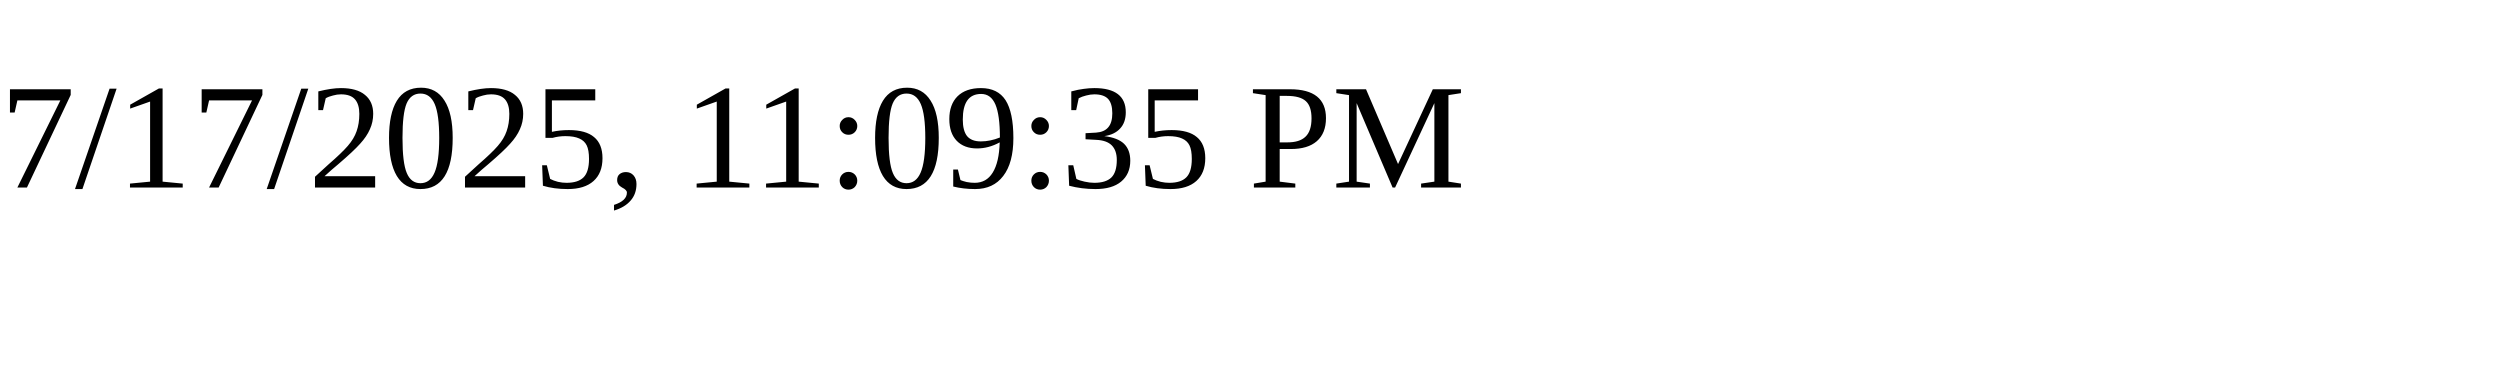
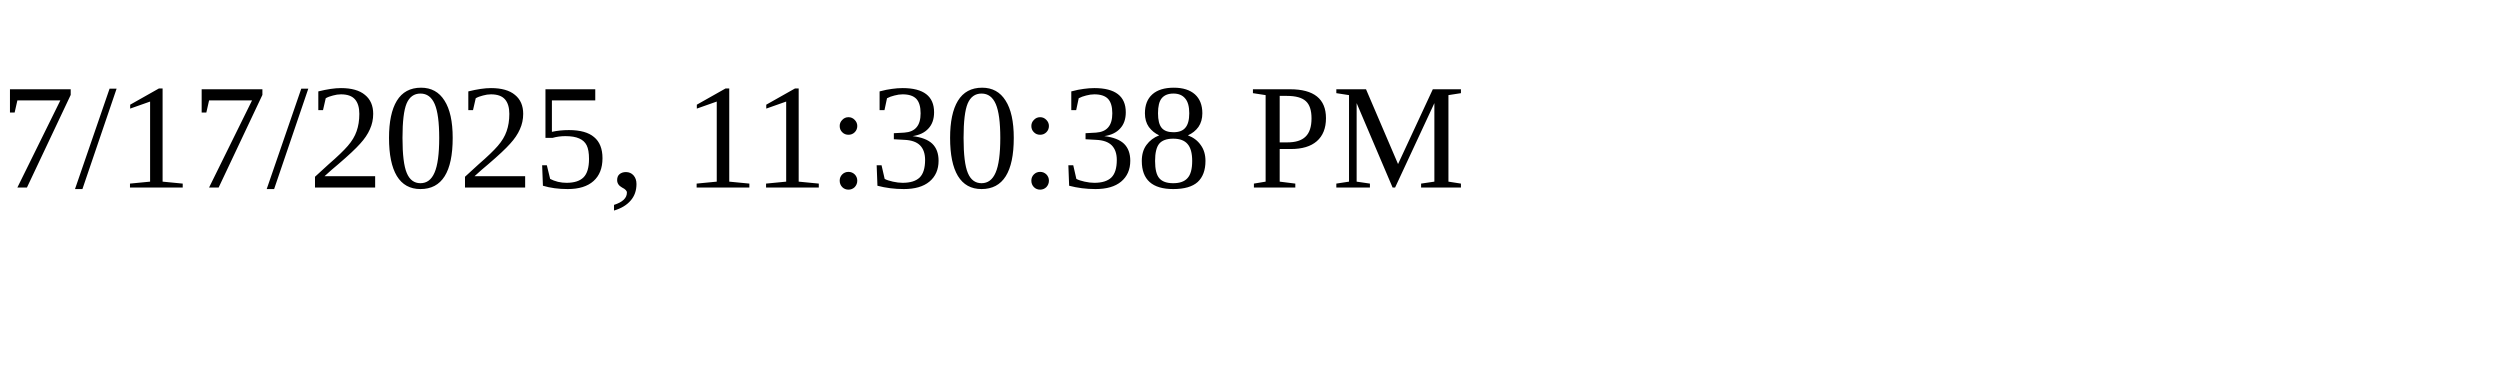
<svg xmlns="http://www.w3.org/2000/svg" height="30" width="200">
-   <text x="0" y="15">7/17/2025, 11:09:35 PM</text>
+   <text x="0" y="15">7/17/2025, 11:30:38 PM</text>
</svg>
